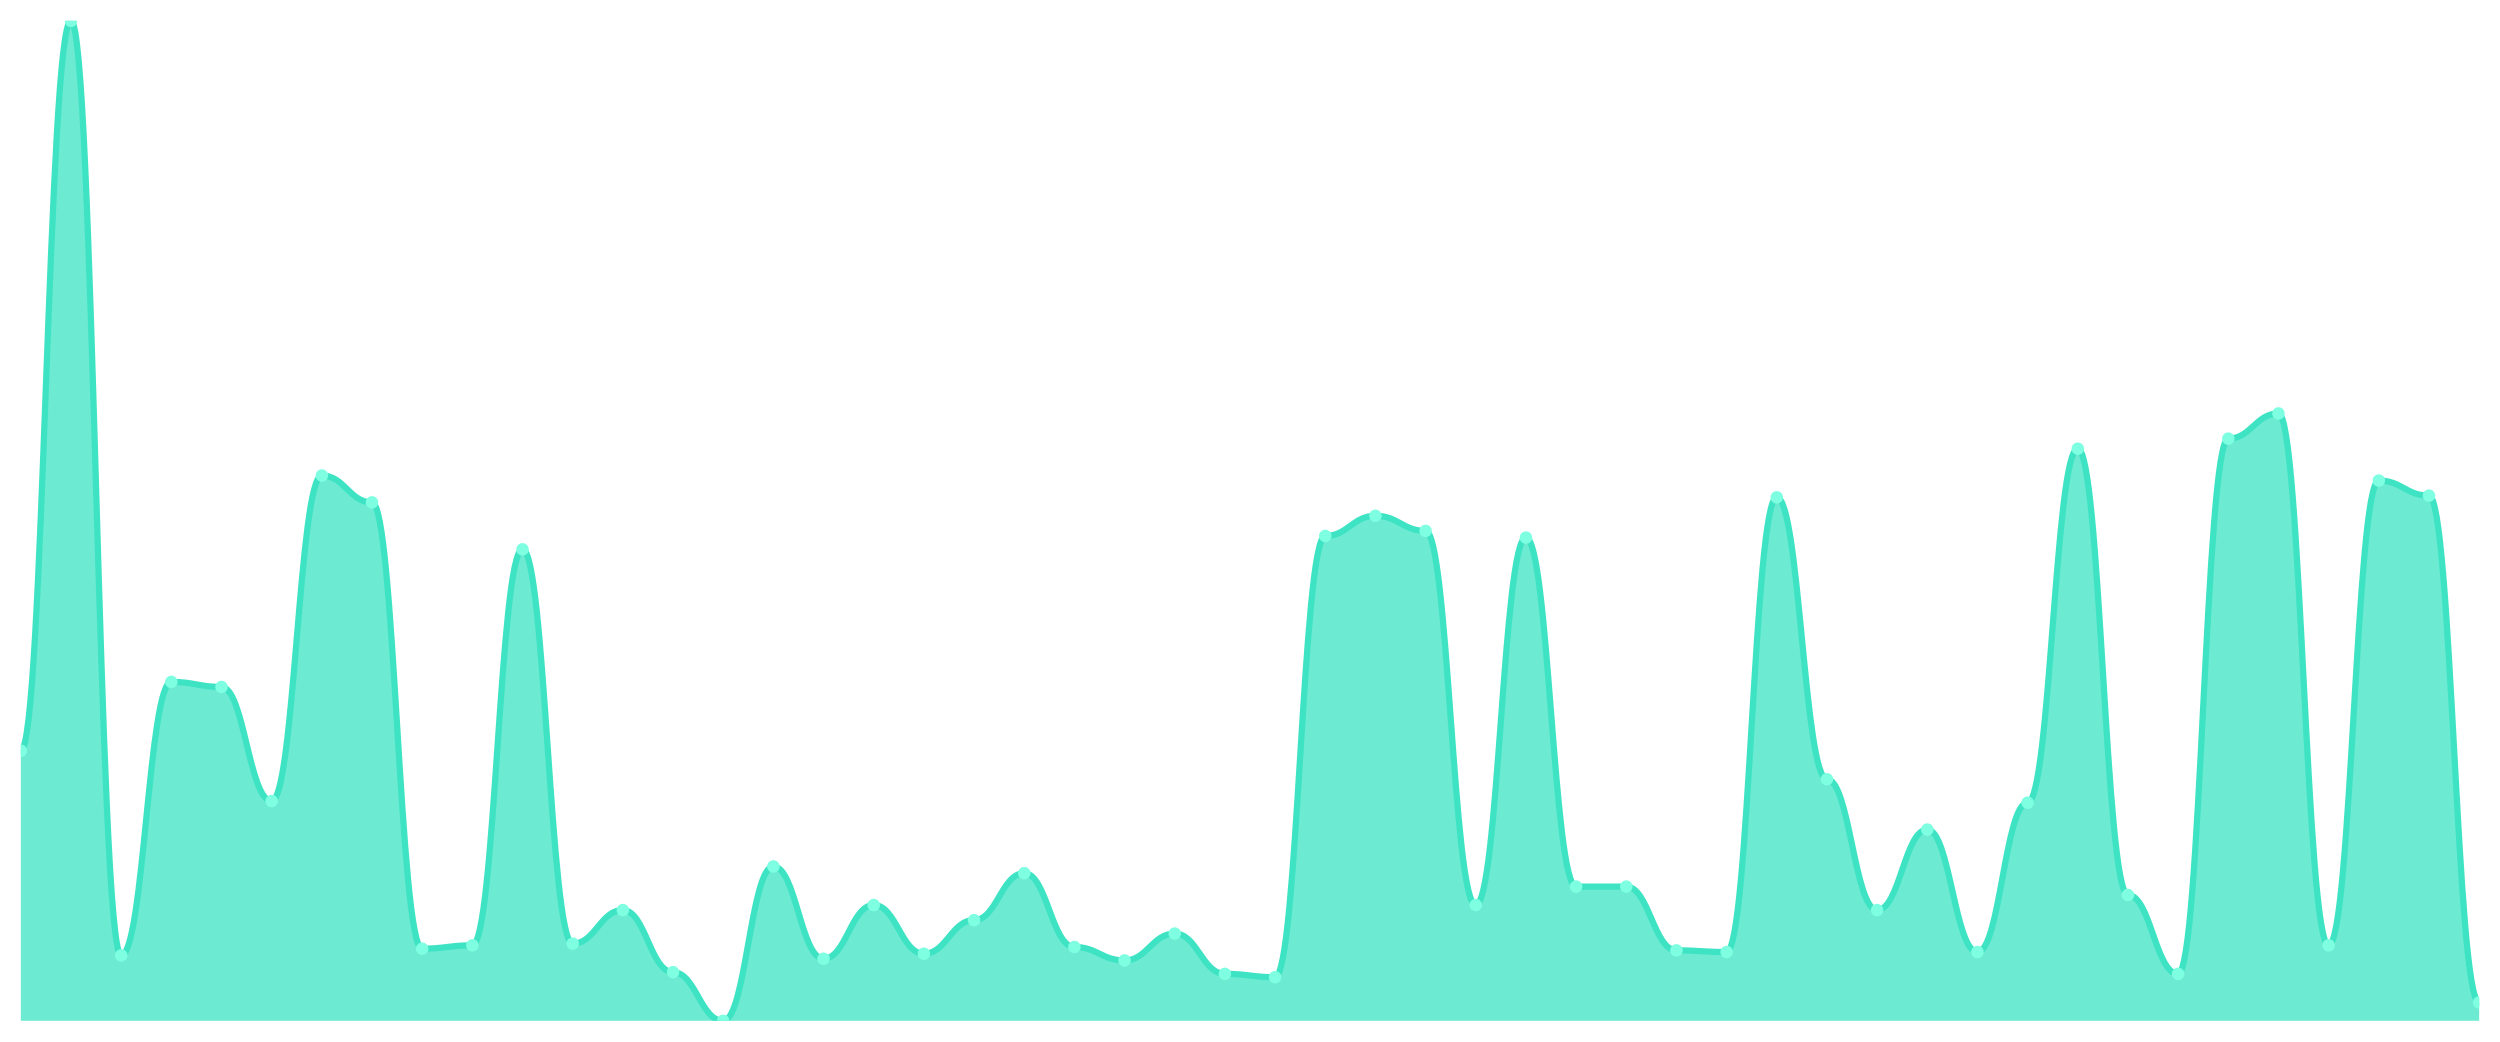
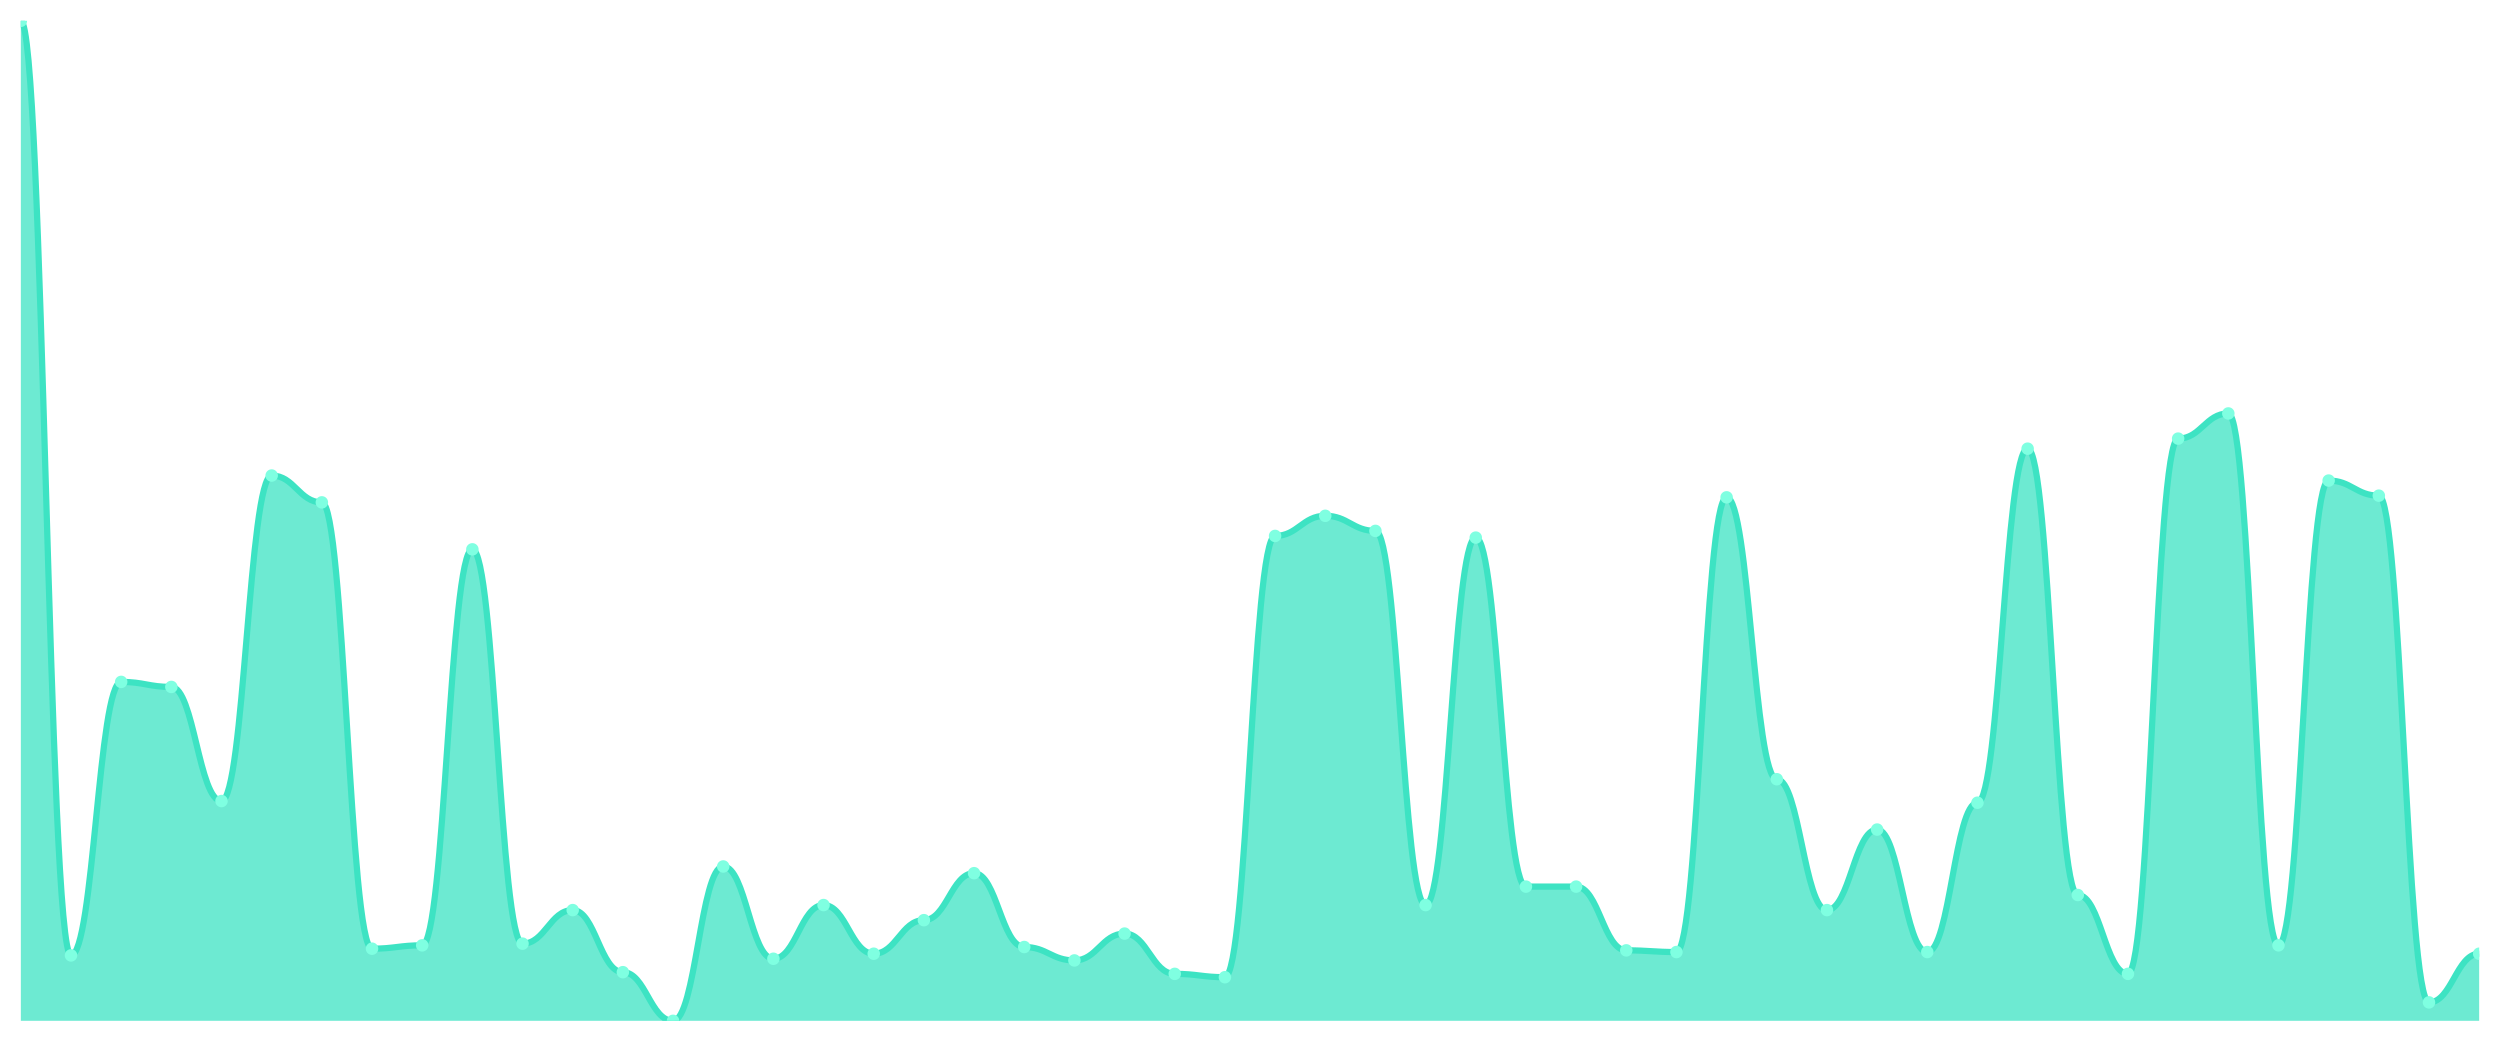
<svg xmlns="http://www.w3.org/2000/svg" viewBox="0 0 1200 500" width="1200" height="500">
  <defs>
    <clipPath id="c">
      <rect x="10" y="10" width="1180" height="480" />
    </clipPath>
  </defs>
  <rect width="1200" height="500" fill="none" />
  <g clip-path="url(#c)">
-     <path d="M 10,490 L 10,360.336 C 20.837,360.336 23.245,10 34.082,10 C 44.918,10 47.327,458.591 58.163,458.591 C 69,458.591 71.408,327.315 82.245,327.315 C 93.082,327.315 95.49,329.732 106.327,329.732 C 117.163,329.732 119.571,384.497 130.408,384.497 C 141.245,384.497 143.653,228.255 154.49,228.255 C 165.327,228.255 167.735,241.141 178.571,241.141 C 189.408,241.141 191.816,455.369 202.653,455.369 C 213.49,455.369 215.898,453.758 226.735,453.758 C 237.571,453.758 239.98,263.691 250.816,263.691 C 261.653,263.691 264.061,452.953 274.898,452.953 C 285.735,452.953 288.143,436.846 298.98,436.846 C 309.816,436.846 312.224,466.644 323.061,466.644 C 333.898,466.644 336.306,490 347.143,490 C 357.98,490 360.388,415.906 371.224,415.906 C 382.061,415.906 384.469,460.201 395.306,460.201 C 406.143,460.201 408.551,434.43 419.388,434.43 C 430.224,434.43 432.633,457.785 443.469,457.785 C 454.306,457.785 456.714,441.678 467.551,441.678 C 478.388,441.678 480.796,419.128 491.633,419.128 C 502.469,419.128 504.878,454.564 515.714,454.564 C 526.551,454.564 528.959,461.007 539.796,461.007 C 550.633,461.007 553.041,448.121 563.878,448.121 C 574.714,448.121 577.122,467.45 587.959,467.45 C 598.796,467.45 601.204,469.06 612.041,469.06 C 622.878,469.06 625.286,257.248 636.122,257.248 C 646.959,257.248 649.367,247.584 660.204,247.584 C 671.041,247.584 673.449,254.832 684.286,254.832 C 695.122,254.832 697.531,434.43 708.367,434.43 C 719.204,434.43 721.612,258.054 732.449,258.054 C 743.286,258.054 745.694,425.57 756.531,425.57 C 767.367,425.57 769.776,425.57 780.612,425.57 C 791.449,425.57 793.857,456.174 804.694,456.174 C 815.531,456.174 817.939,456.98 828.776,456.98 C 839.612,456.98 842.02,238.725 852.857,238.725 C 863.694,238.725 866.102,374.027 876.939,374.027 C 887.776,374.027 890.184,436.846 901.02,436.846 C 911.857,436.846 914.265,398.188 925.102,398.188 C 935.939,398.188 938.347,456.98 949.184,456.98 C 960.02,456.98 962.429,385.302 973.265,385.302 C 984.102,385.302 986.51,215.369 997.347,215.369 C 1008.184,215.369 1010.592,429.597 1021.429,429.597 C 1032.265,429.597 1034.673,467.45 1045.51,467.45 C 1056.347,467.45 1058.755,210.537 1069.592,210.537 C 1080.429,210.537 1082.837,198.456 1093.673,198.456 C 1104.51,198.456 1106.918,453.758 1117.755,453.758 C 1128.592,453.758 1131,230.671 1141.837,230.671 C 1152.673,230.671 1155.082,237.919 1165.918,237.919 C 1176.755,237.919 1179.163,481.141 1190,481.141 L 1190,490 Z" fill="rgba(61,227,195,0.75)" />
-     <path d="M 10,360.336 C 20.837,360.336 23.245,10 34.082,10 C 44.918,10 47.327,458.591 58.163,458.591 C 69,458.591 71.408,327.315 82.245,327.315 C 93.082,327.315 95.49,329.732 106.327,329.732 C 117.163,329.732 119.571,384.497 130.408,384.497 C 141.245,384.497 143.653,228.255 154.49,228.255 C 165.327,228.255 167.735,241.141 178.571,241.141 C 189.408,241.141 191.816,455.369 202.653,455.369 C 213.49,455.369 215.898,453.758 226.735,453.758 C 237.571,453.758 239.98,263.691 250.816,263.691 C 261.653,263.691 264.061,452.953 274.898,452.953 C 285.735,452.953 288.143,436.846 298.98,436.846 C 309.816,436.846 312.224,466.644 323.061,466.644 C 333.898,466.644 336.306,490 347.143,490 C 357.98,490 360.388,415.906 371.224,415.906 C 382.061,415.906 384.469,460.201 395.306,460.201 C 406.143,460.201 408.551,434.43 419.388,434.43 C 430.224,434.43 432.633,457.785 443.469,457.785 C 454.306,457.785 456.714,441.678 467.551,441.678 C 478.388,441.678 480.796,419.128 491.633,419.128 C 502.469,419.128 504.878,454.564 515.714,454.564 C 526.551,454.564 528.959,461.007 539.796,461.007 C 550.633,461.007 553.041,448.121 563.878,448.121 C 574.714,448.121 577.122,467.45 587.959,467.45 C 598.796,467.45 601.204,469.06 612.041,469.06 C 622.878,469.06 625.286,257.248 636.122,257.248 C 646.959,257.248 649.367,247.584 660.204,247.584 C 671.041,247.584 673.449,254.832 684.286,254.832 C 695.122,254.832 697.531,434.43 708.367,434.43 C 719.204,434.43 721.612,258.054 732.449,258.054 C 743.286,258.054 745.694,425.57 756.531,425.57 C 767.367,425.57 769.776,425.57 780.612,425.57 C 791.449,425.57 793.857,456.174 804.694,456.174 C 815.531,456.174 817.939,456.98 828.776,456.98 C 839.612,456.98 842.02,238.725 852.857,238.725 C 863.694,238.725 866.102,374.027 876.939,374.027 C 887.776,374.027 890.184,436.846 901.02,436.846 C 911.857,436.846 914.265,398.188 925.102,398.188 C 935.939,398.188 938.347,456.98 949.184,456.98 C 960.02,456.98 962.429,385.302 973.265,385.302 C 984.102,385.302 986.51,215.369 997.347,215.369 C 1008.184,215.369 1010.592,429.597 1021.429,429.597 C 1032.265,429.597 1034.673,467.45 1045.51,467.45 C 1056.347,467.45 1058.755,210.537 1069.592,210.537 C 1080.429,210.537 1082.837,198.456 1093.673,198.456 C 1104.51,198.456 1106.918,453.758 1117.755,453.758 C 1128.592,453.758 1131,230.671 1141.837,230.671 C 1152.673,230.671 1155.082,237.919 1165.918,237.919 C 1176.755,237.919 1179.163,481.141 1190,481.141" fill="none" stroke="#3de3c3" stroke-width="3" stroke-linecap="round" stroke-linejoin="round" />
-     <circle cx="10" cy="360.336" r="3" fill="#7fffe1" />
-     <circle cx="34.082" cy="10" r="3" fill="#7fffe1" />
-     <circle cx="58.163" cy="458.591" r="3" fill="#7fffe1" />
-     <circle cx="82.245" cy="327.315" r="3" fill="#7fffe1" />
-     <circle cx="106.327" cy="329.732" r="3" fill="#7fffe1" />
-     <circle cx="130.408" cy="384.497" r="3" fill="#7fffe1" />
-     <circle cx="154.49" cy="228.255" r="3" fill="#7fffe1" />
-     <circle cx="178.571" cy="241.141" r="3" fill="#7fffe1" />
-     <circle cx="202.653" cy="455.369" r="3" fill="#7fffe1" />
-     <circle cx="226.735" cy="453.758" r="3" fill="#7fffe1" />
-     <circle cx="250.816" cy="263.691" r="3" fill="#7fffe1" />
-     <circle cx="274.898" cy="452.953" r="3" fill="#7fffe1" />
-     <circle cx="298.98" cy="436.846" r="3" fill="#7fffe1" />
-     <circle cx="323.061" cy="466.644" r="3" fill="#7fffe1" />
-     <circle cx="347.143" cy="490" r="3" fill="#7fffe1" />
-     <circle cx="371.224" cy="415.906" r="3" fill="#7fffe1" />
-     <circle cx="395.306" cy="460.201" r="3" fill="#7fffe1" />
-     <circle cx="419.388" cy="434.43" r="3" fill="#7fffe1" />
-     <circle cx="443.469" cy="457.785" r="3" fill="#7fffe1" />
-     <circle cx="467.551" cy="441.678" r="3" fill="#7fffe1" />
-     <circle cx="491.633" cy="419.128" r="3" fill="#7fffe1" />
-     <circle cx="515.714" cy="454.564" r="3" fill="#7fffe1" />
-     <circle cx="539.796" cy="461.007" r="3" fill="#7fffe1" />
-     <circle cx="563.878" cy="448.121" r="3" fill="#7fffe1" />
-     <circle cx="587.959" cy="467.45" r="3" fill="#7fffe1" />
-     <circle cx="612.041" cy="469.06" r="3" fill="#7fffe1" />
-     <circle cx="636.122" cy="257.248" r="3" fill="#7fffe1" />
-     <circle cx="660.204" cy="247.584" r="3" fill="#7fffe1" />
-     <circle cx="684.286" cy="254.832" r="3" fill="#7fffe1" />
-     <circle cx="708.367" cy="434.43" r="3" fill="#7fffe1" />
-     <circle cx="732.449" cy="258.054" r="3" fill="#7fffe1" />
+     <path d="M 10,490 L 10,10 C 20.837,10 23.245,458.591 34.082,458.591 C 44.918,458.591 47.327,327.315 58.163,327.315 C 69,327.315 71.408,329.732 82.245,329.732 C 93.082,329.732 95.49,384.497 106.327,384.497 C 117.163,384.497 119.571,228.255 130.408,228.255 C 141.245,228.255 143.653,241.141 154.49,241.141 C 165.327,241.141 167.735,455.369 178.571,455.369 C 189.408,455.369 191.816,453.758 202.653,453.758 C 213.49,453.758 215.898,263.691 226.735,263.691 C 237.571,263.691 239.98,452.953 250.816,452.953 C 261.653,452.953 264.061,436.846 274.898,436.846 C 285.735,436.846 288.143,466.644 298.98,466.644 C 309.816,466.644 312.224,490 323.061,490 C 333.898,490 336.306,415.906 347.143,415.906 C 357.98,415.906 360.388,460.201 371.224,460.201 C 382.061,460.201 384.469,434.43 395.306,434.43 C 406.143,434.43 408.551,457.785 419.388,457.785 C 430.224,457.785 432.633,441.678 443.469,441.678 C 454.306,441.678 456.714,419.128 467.551,419.128 C 478.388,419.128 480.796,454.564 491.633,454.564 C 502.469,454.564 504.878,461.007 515.714,461.007 C 526.551,461.007 528.959,448.121 539.796,448.121 C 550.633,448.121 553.041,467.45 563.878,467.45 C 574.714,467.45 577.122,469.06 587.959,469.06 C 598.796,469.06 601.204,257.248 612.041,257.248 C 622.878,257.248 625.286,247.584 636.122,247.584 C 646.959,247.584 649.367,254.832 660.204,254.832 C 671.041,254.832 673.449,434.43 684.286,434.43 C 695.122,434.43 697.531,258.054 708.367,258.054 C 719.204,258.054 721.612,425.57 732.449,425.57 C 743.286,425.57 745.694,425.57 756.531,425.57 C 767.367,425.57 769.776,456.174 780.612,456.174 C 791.449,456.174 793.857,456.98 804.694,456.98 C 815.531,456.98 817.939,238.725 828.776,238.725 C 839.612,238.725 842.02,374.027 852.857,374.027 C 863.694,374.027 866.102,436.846 876.939,436.846 C 887.776,436.846 890.184,398.188 901.02,398.188 C 911.857,398.188 914.265,456.98 925.102,456.98 C 935.939,456.98 938.347,385.302 949.184,385.302 C 960.02,385.302 962.429,215.369 973.265,215.369 C 984.102,215.369 986.51,429.597 997.347,429.597 C 1008.184,429.597 1010.592,467.45 1021.429,467.45 C 1032.265,467.45 1034.673,210.537 1045.51,210.537 C 1056.347,210.537 1058.755,198.456 1069.592,198.456 C 1080.429,198.456 1082.837,453.758 1093.673,453.758 C 1104.51,453.758 1106.918,230.671 1117.755,230.671 C 1128.592,230.671 1131,237.919 1141.837,237.919 C 1152.673,237.919 1155.082,481.141 1165.918,481.141 C 1176.755,481.141 1179.163,457.785 1190,457.785 L 1190,490 Z" fill="rgba(61,227,195,0.75)" />
+     <path d="M 10,10 C 20.837,10 23.245,458.591 34.082,458.591 C 44.918,458.591 47.327,327.315 58.163,327.315 C 69,327.315 71.408,329.732 82.245,329.732 C 93.082,329.732 95.49,384.497 106.327,384.497 C 117.163,384.497 119.571,228.255 130.408,228.255 C 141.245,228.255 143.653,241.141 154.49,241.141 C 165.327,241.141 167.735,455.369 178.571,455.369 C 189.408,455.369 191.816,453.758 202.653,453.758 C 213.49,453.758 215.898,263.691 226.735,263.691 C 237.571,263.691 239.98,452.953 250.816,452.953 C 261.653,452.953 264.061,436.846 274.898,436.846 C 285.735,436.846 288.143,466.644 298.98,466.644 C 309.816,466.644 312.224,490 323.061,490 C 333.898,490 336.306,415.906 347.143,415.906 C 357.98,415.906 360.388,460.201 371.224,460.201 C 382.061,460.201 384.469,434.43 395.306,434.43 C 406.143,434.43 408.551,457.785 419.388,457.785 C 430.224,457.785 432.633,441.678 443.469,441.678 C 454.306,441.678 456.714,419.128 467.551,419.128 C 478.388,419.128 480.796,454.564 491.633,454.564 C 502.469,454.564 504.878,461.007 515.714,461.007 C 526.551,461.007 528.959,448.121 539.796,448.121 C 550.633,448.121 553.041,467.45 563.878,467.45 C 574.714,467.45 577.122,469.06 587.959,469.06 C 598.796,469.06 601.204,257.248 612.041,257.248 C 622.878,257.248 625.286,247.584 636.122,247.584 C 646.959,247.584 649.367,254.832 660.204,254.832 C 671.041,254.832 673.449,434.43 684.286,434.43 C 695.122,434.43 697.531,258.054 708.367,258.054 C 719.204,258.054 721.612,425.57 732.449,425.57 C 743.286,425.57 745.694,425.57 756.531,425.57 C 767.367,425.57 769.776,456.174 780.612,456.174 C 791.449,456.174 793.857,456.98 804.694,456.98 C 815.531,456.98 817.939,238.725 828.776,238.725 C 839.612,238.725 842.02,374.027 852.857,374.027 C 863.694,374.027 866.102,436.846 876.939,436.846 C 887.776,436.846 890.184,398.188 901.02,398.188 C 911.857,398.188 914.265,456.98 925.102,456.98 C 935.939,456.98 938.347,385.302 949.184,385.302 C 960.02,385.302 962.429,215.369 973.265,215.369 C 984.102,215.369 986.51,429.597 997.347,429.597 C 1008.184,429.597 1010.592,467.45 1021.429,467.45 C 1032.265,467.45 1034.673,210.537 1045.51,210.537 C 1056.347,210.537 1058.755,198.456 1069.592,198.456 C 1080.429,198.456 1082.837,453.758 1093.673,453.758 C 1104.51,453.758 1106.918,230.671 1117.755,230.671 C 1128.592,230.671 1131,237.919 1141.837,237.919 C 1152.673,237.919 1155.082,481.141 1165.918,481.141 C 1176.755,481.141 1179.163,457.785 1190,457.785" fill="none" stroke="#3de3c3" stroke-width="3" stroke-linecap="round" stroke-linejoin="round" />
+     <circle cx="10" cy="10" r="3" fill="#7fffe1" />
+     <circle cx="34.082" cy="458.591" r="3" fill="#7fffe1" />
+     <circle cx="58.163" cy="327.315" r="3" fill="#7fffe1" />
+     <circle cx="82.245" cy="329.732" r="3" fill="#7fffe1" />
+     <circle cx="106.327" cy="384.497" r="3" fill="#7fffe1" />
+     <circle cx="130.408" cy="228.255" r="3" fill="#7fffe1" />
+     <circle cx="154.49" cy="241.141" r="3" fill="#7fffe1" />
+     <circle cx="178.571" cy="455.369" r="3" fill="#7fffe1" />
+     <circle cx="202.653" cy="453.758" r="3" fill="#7fffe1" />
+     <circle cx="226.735" cy="263.691" r="3" fill="#7fffe1" />
+     <circle cx="250.816" cy="452.953" r="3" fill="#7fffe1" />
+     <circle cx="274.898" cy="436.846" r="3" fill="#7fffe1" />
+     <circle cx="298.98" cy="466.644" r="3" fill="#7fffe1" />
+     <circle cx="323.061" cy="490" r="3" fill="#7fffe1" />
+     <circle cx="347.143" cy="415.906" r="3" fill="#7fffe1" />
+     <circle cx="371.224" cy="460.201" r="3" fill="#7fffe1" />
+     <circle cx="395.306" cy="434.43" r="3" fill="#7fffe1" />
+     <circle cx="419.388" cy="457.785" r="3" fill="#7fffe1" />
+     <circle cx="443.469" cy="441.678" r="3" fill="#7fffe1" />
+     <circle cx="467.551" cy="419.128" r="3" fill="#7fffe1" />
+     <circle cx="491.633" cy="454.564" r="3" fill="#7fffe1" />
+     <circle cx="515.714" cy="461.007" r="3" fill="#7fffe1" />
+     <circle cx="539.796" cy="448.121" r="3" fill="#7fffe1" />
+     <circle cx="563.878" cy="467.45" r="3" fill="#7fffe1" />
+     <circle cx="587.959" cy="469.06" r="3" fill="#7fffe1" />
+     <circle cx="612.041" cy="257.248" r="3" fill="#7fffe1" />
+     <circle cx="636.122" cy="247.584" r="3" fill="#7fffe1" />
+     <circle cx="660.204" cy="254.832" r="3" fill="#7fffe1" />
+     <circle cx="684.286" cy="434.43" r="3" fill="#7fffe1" />
+     <circle cx="708.367" cy="258.054" r="3" fill="#7fffe1" />
+     <circle cx="732.449" cy="425.57" r="3" fill="#7fffe1" />
    <circle cx="756.531" cy="425.57" r="3" fill="#7fffe1" />
-     <circle cx="780.612" cy="425.57" r="3" fill="#7fffe1" />
-     <circle cx="804.694" cy="456.174" r="3" fill="#7fffe1" />
-     <circle cx="828.776" cy="456.98" r="3" fill="#7fffe1" />
-     <circle cx="852.857" cy="238.725" r="3" fill="#7fffe1" />
-     <circle cx="876.939" cy="374.027" r="3" fill="#7fffe1" />
-     <circle cx="901.02" cy="436.846" r="3" fill="#7fffe1" />
-     <circle cx="925.102" cy="398.188" r="3" fill="#7fffe1" />
-     <circle cx="949.184" cy="456.98" r="3" fill="#7fffe1" />
-     <circle cx="973.265" cy="385.302" r="3" fill="#7fffe1" />
-     <circle cx="997.347" cy="215.369" r="3" fill="#7fffe1" />
-     <circle cx="1021.429" cy="429.597" r="3" fill="#7fffe1" />
-     <circle cx="1045.51" cy="467.45" r="3" fill="#7fffe1" />
-     <circle cx="1069.592" cy="210.537" r="3" fill="#7fffe1" />
-     <circle cx="1093.673" cy="198.456" r="3" fill="#7fffe1" />
-     <circle cx="1117.755" cy="453.758" r="3" fill="#7fffe1" />
-     <circle cx="1141.837" cy="230.671" r="3" fill="#7fffe1" />
-     <circle cx="1165.918" cy="237.919" r="3" fill="#7fffe1" />
-     <circle cx="1190" cy="481.141" r="3" fill="#7fffe1" />
+     <circle cx="780.612" cy="456.174" r="3" fill="#7fffe1" />
+     <circle cx="804.694" cy="456.98" r="3" fill="#7fffe1" />
+     <circle cx="828.776" cy="238.725" r="3" fill="#7fffe1" />
+     <circle cx="852.857" cy="374.027" r="3" fill="#7fffe1" />
+     <circle cx="876.939" cy="436.846" r="3" fill="#7fffe1" />
+     <circle cx="901.02" cy="398.188" r="3" fill="#7fffe1" />
+     <circle cx="925.102" cy="456.98" r="3" fill="#7fffe1" />
+     <circle cx="949.184" cy="385.302" r="3" fill="#7fffe1" />
+     <circle cx="973.265" cy="215.369" r="3" fill="#7fffe1" />
+     <circle cx="997.347" cy="429.597" r="3" fill="#7fffe1" />
+     <circle cx="1021.429" cy="467.45" r="3" fill="#7fffe1" />
+     <circle cx="1045.51" cy="210.537" r="3" fill="#7fffe1" />
+     <circle cx="1069.592" cy="198.456" r="3" fill="#7fffe1" />
+     <circle cx="1093.673" cy="453.758" r="3" fill="#7fffe1" />
+     <circle cx="1117.755" cy="230.671" r="3" fill="#7fffe1" />
+     <circle cx="1141.837" cy="237.919" r="3" fill="#7fffe1" />
+     <circle cx="1165.918" cy="481.141" r="3" fill="#7fffe1" />
+     <circle cx="1190" cy="457.785" r="3" fill="#7fffe1" />
  </g>
</svg>
